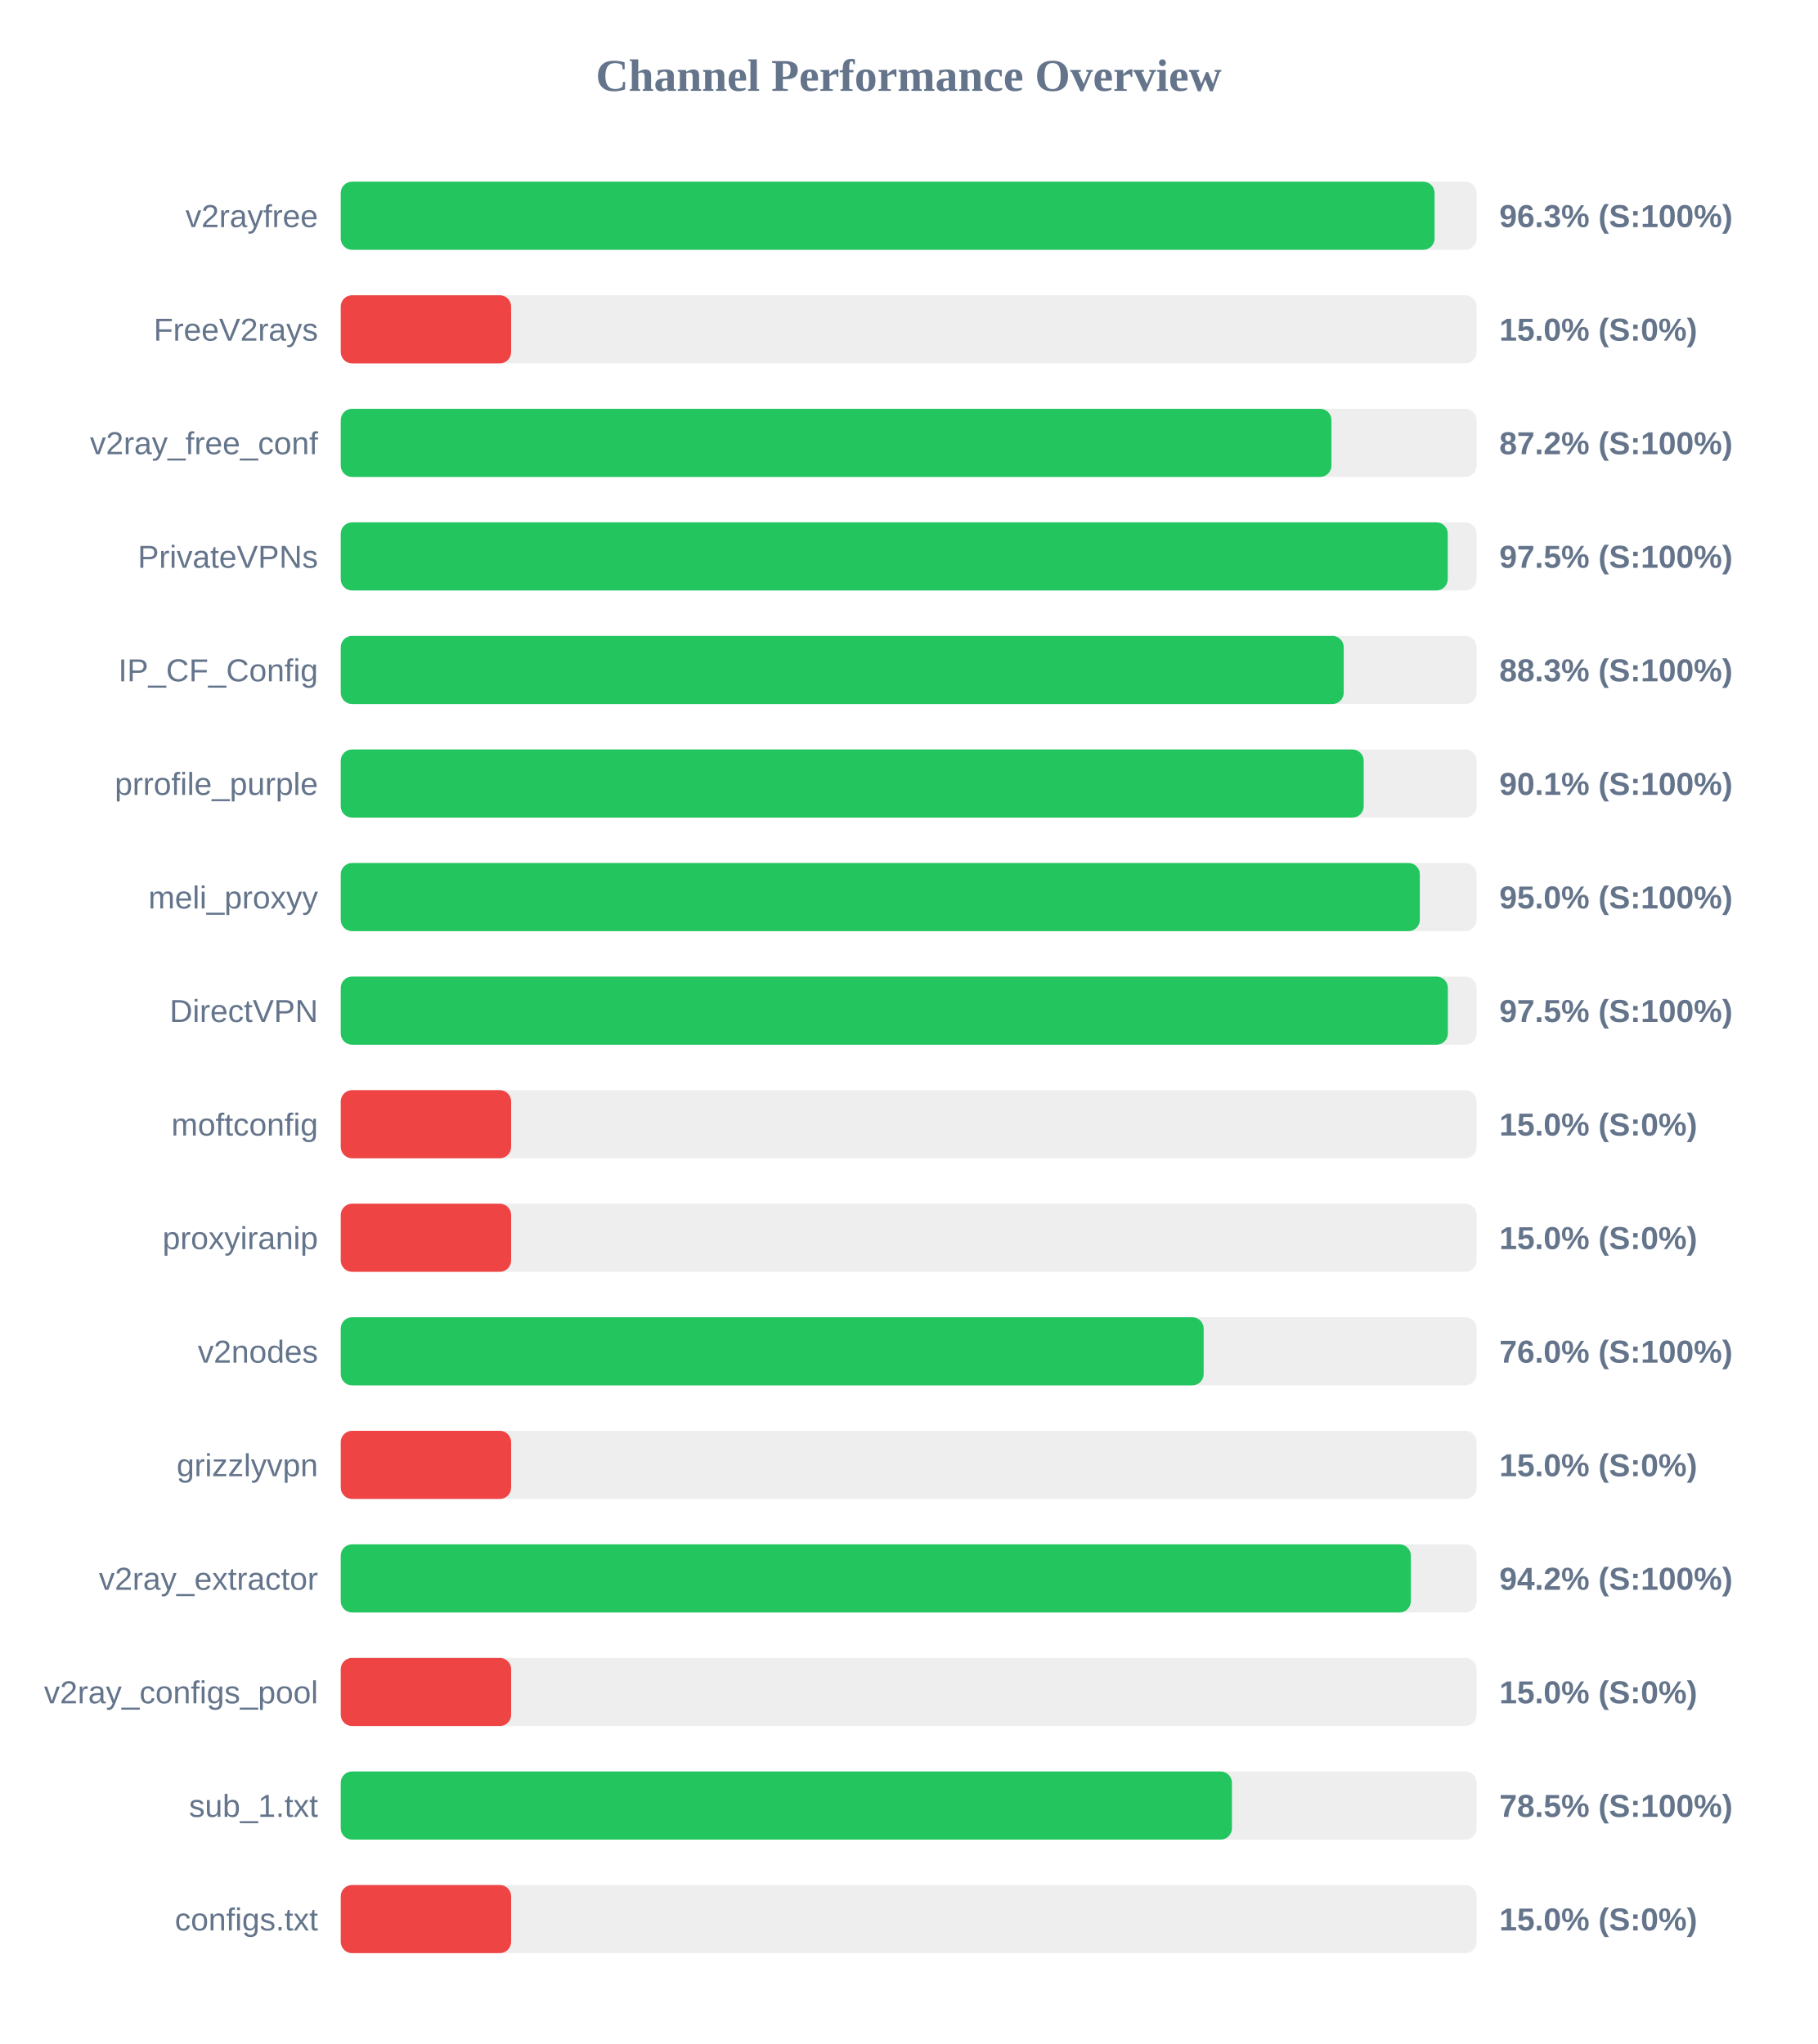
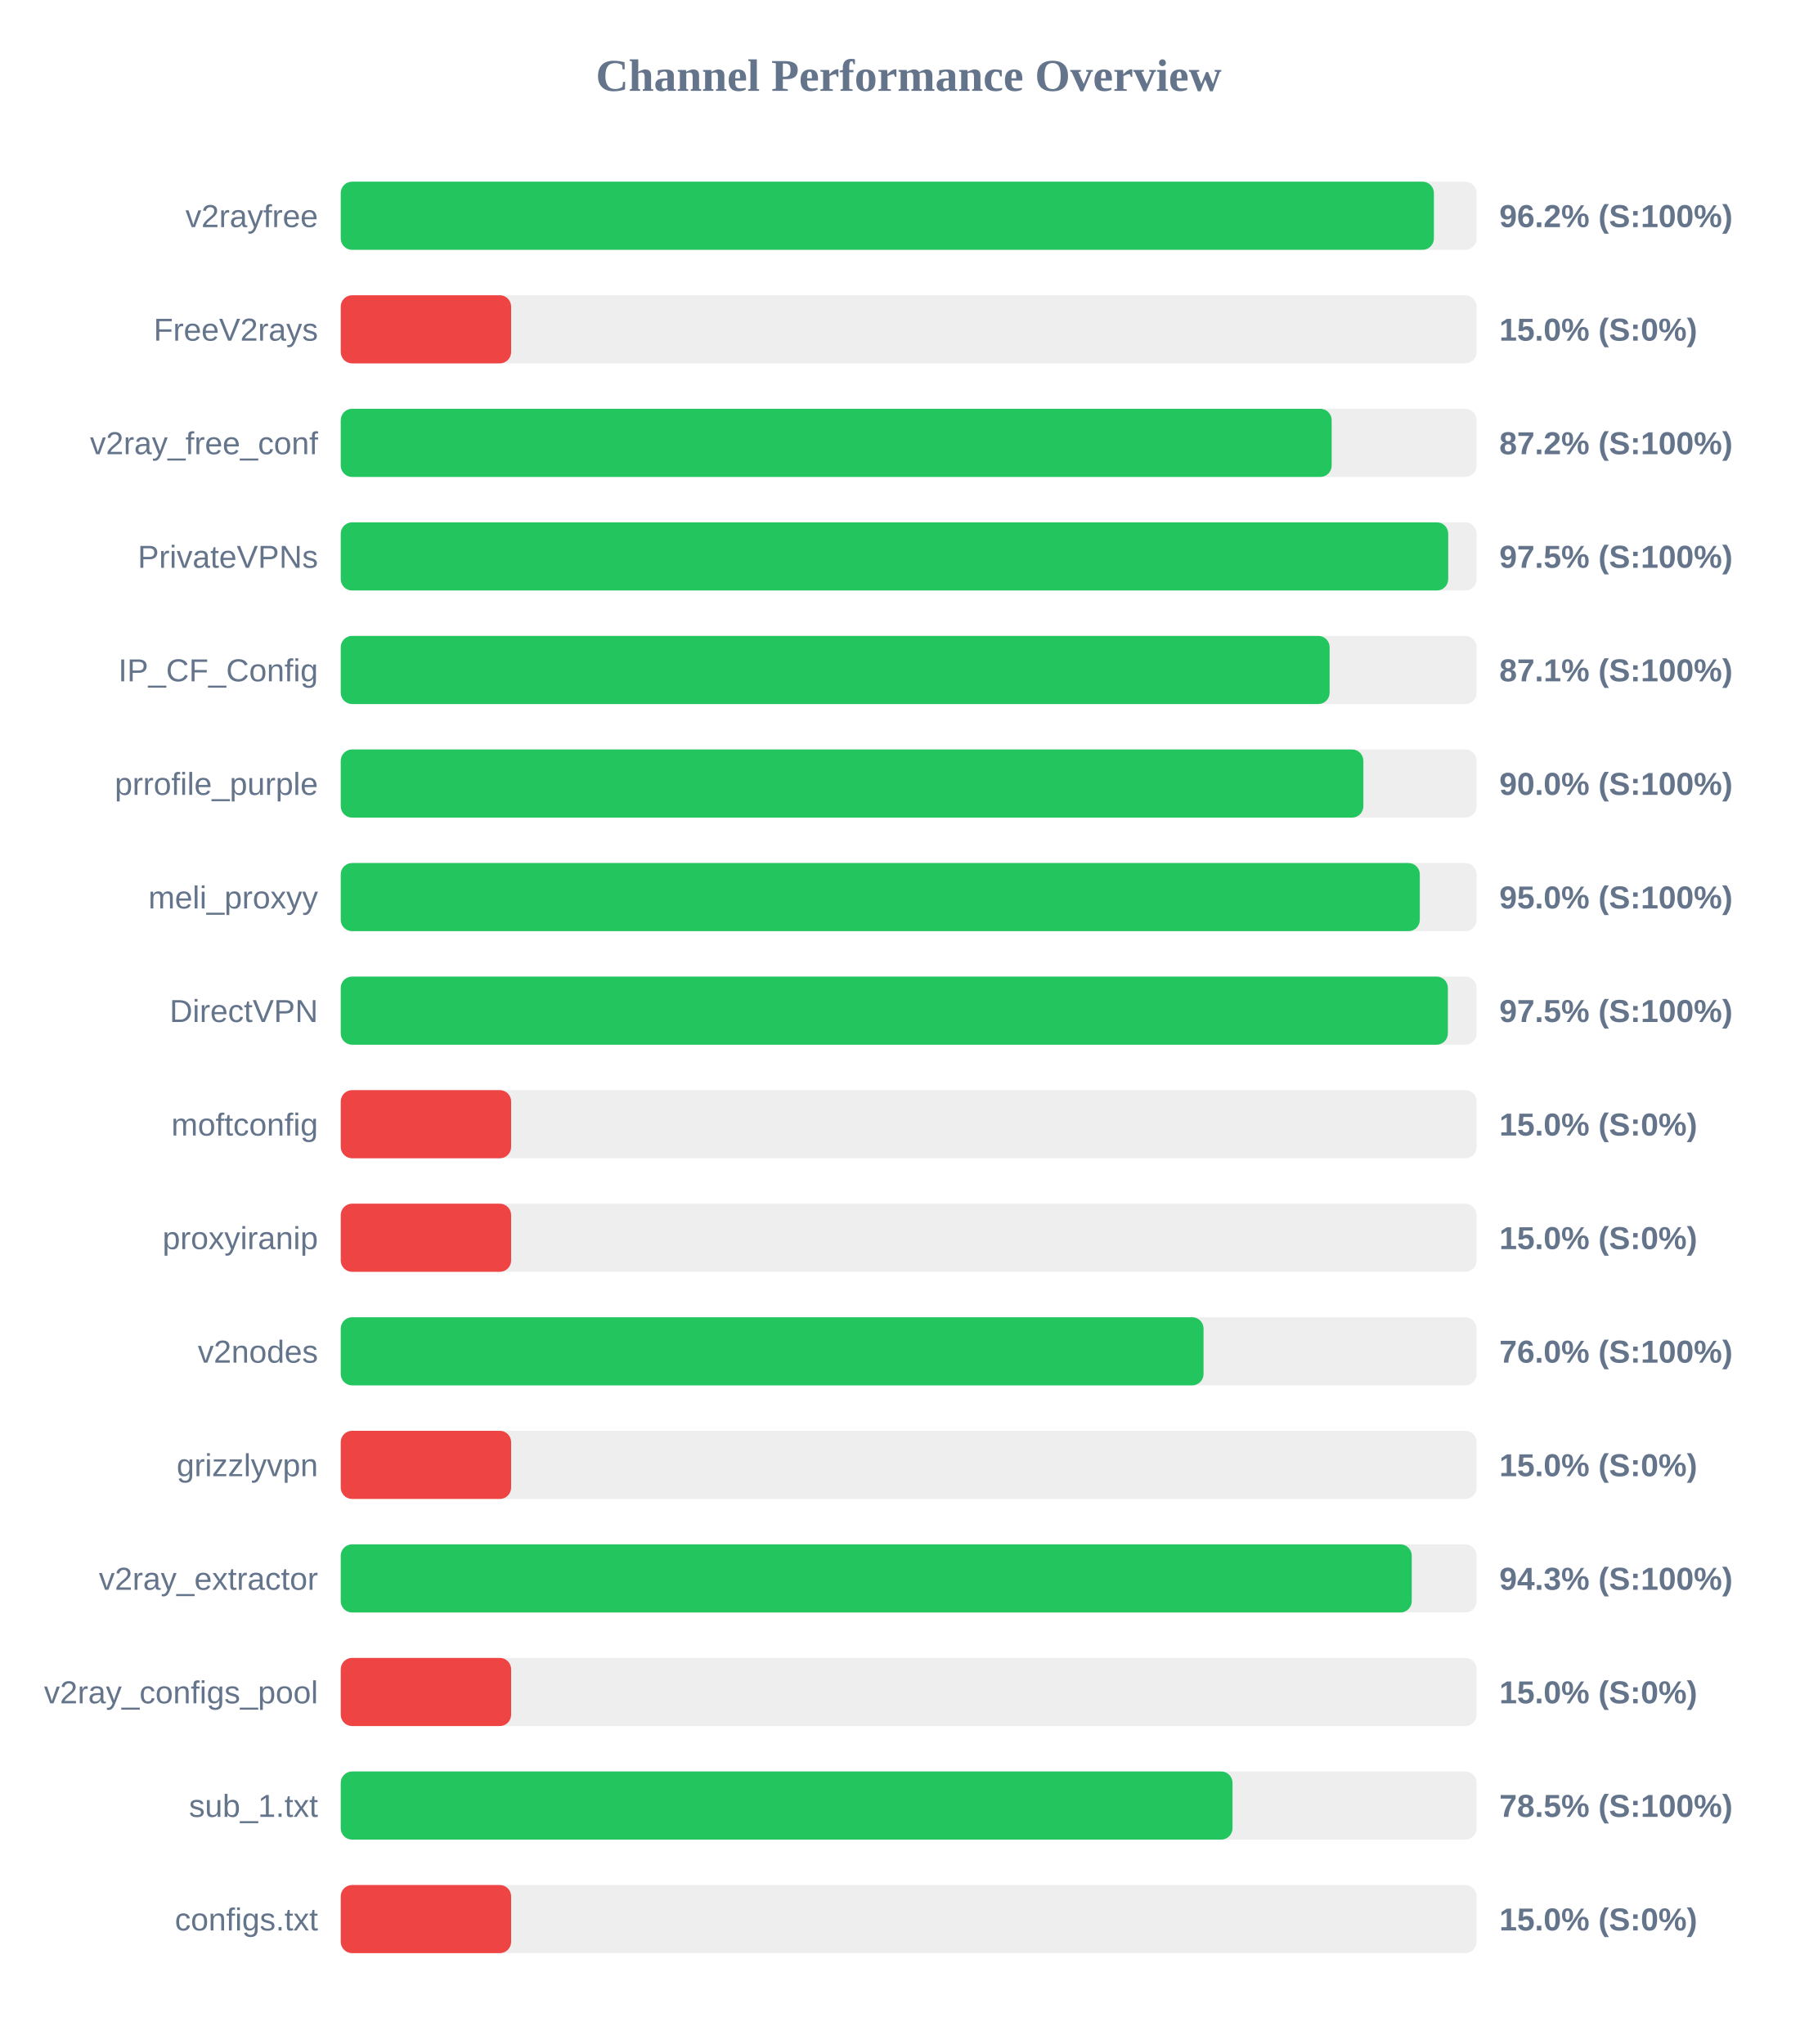
<svg xmlns="http://www.w3.org/2000/svg" width="800" height="900" version="1.1">
  <style>
        .row { font: 14px Arial; fill: #64748b; }
        .score { font: bold 14px Arial; fill: #64748b; }
    </style>
  <text x="400" y="40" text-anchor="middle" font-size="20px" font-weight="bold" fill="#64748b">Channel Performance Overview</text>
  <rect x="150" y="80" width="500" height="30" fill="#eee" rx="5" />
-   <rect x="150" y="80" width="481.5" height="30" fill="#22c55e" rx="5" />
+   <rect x="150" y="80" width="481.2" height="30" fill="#22c55e" rx="5" />
  <text x="140" y="100" text-anchor="end" class="row">v2rayfree</text>
-   <text x="660" y="100" text-anchor="start" class="score">96.3% (S:100%)</text>
+   <text x="660" y="100" text-anchor="start" class="score">96.2% (S:100%)</text>
  <rect x="150" y="130" width="500" height="30" fill="#eee" rx="5" />
  <rect x="150" y="130" width="75.0" height="30" fill="#ef4444" rx="5" />
  <text x="140" y="150" text-anchor="end" class="row">FreeV2rays</text>
  <text x="660" y="150" text-anchor="start" class="score">15.0% (S:0%)</text>
  <rect x="150" y="180" width="500" height="30" fill="#eee" rx="5" />
-   <rect x="150" y="180" width="436.1" height="30" fill="#22c55e" rx="5" />
+   <rect x="150" y="180" width="436.2" height="30" fill="#22c55e" rx="5" />
  <text x="140" y="200" text-anchor="end" class="row">v2ray_free_conf</text>
  <text x="660" y="200" text-anchor="start" class="score">87.2% (S:100%)</text>
  <rect x="150" y="230" width="500" height="30" fill="#eee" rx="5" />
-   <rect x="150" y="230" width="487.3" height="30" fill="#22c55e" rx="5" />
+   <rect x="150" y="230" width="487.5" height="30" fill="#22c55e" rx="5" />
  <text x="140" y="250" text-anchor="end" class="row">PrivateVPNs</text>
  <text x="660" y="250" text-anchor="start" class="score">97.5% (S:100%)</text>
  <rect x="150" y="280" width="500" height="30" fill="#eee" rx="5" />
-   <rect x="150" y="280" width="441.5" height="30" fill="#22c55e" rx="5" />
+   <rect x="150" y="280" width="435.3" height="30" fill="#22c55e" rx="5" />
  <text x="140" y="300" text-anchor="end" class="row">IP_CF_Config</text>
-   <text x="660" y="300" text-anchor="start" class="score">88.3% (S:100%)</text>
+   <text x="660" y="300" text-anchor="start" class="score">87.1% (S:100%)</text>
  <rect x="150" y="330" width="500" height="30" fill="#eee" rx="5" />
-   <rect x="150" y="330" width="450.3" height="30" fill="#22c55e" rx="5" />
+   <rect x="150" y="330" width="450.15" height="30" fill="#22c55e" rx="5" />
  <text x="140" y="350" text-anchor="end" class="row">prrofile_purple</text>
-   <text x="660" y="350" text-anchor="start" class="score">90.1% (S:100%)</text>
+   <text x="660" y="350" text-anchor="start" class="score">90.0% (S:100%)</text>
  <rect x="150" y="380" width="500" height="30" fill="#eee" rx="5" />
  <rect x="150" y="380" width="475.0" height="30" fill="#22c55e" rx="5" />
  <text x="140" y="400" text-anchor="end" class="row">meli_proxyy</text>
  <text x="660" y="400" text-anchor="start" class="score">95.0% (S:100%)</text>
  <rect x="150" y="430" width="500" height="30" fill="#eee" rx="5" />
  <rect x="150" y="430" width="487.35" height="30" fill="#22c55e" rx="5" />
  <text x="140" y="450" text-anchor="end" class="row">DirectVPN</text>
  <text x="660" y="450" text-anchor="start" class="score">97.5% (S:100%)</text>
  <rect x="150" y="480" width="500" height="30" fill="#eee" rx="5" />
  <rect x="150" y="480" width="75.0" height="30" fill="#ef4444" rx="5" />
  <text x="140" y="500" text-anchor="end" class="row">moftconfig</text>
  <text x="660" y="500" text-anchor="start" class="score">15.0% (S:0%)</text>
  <rect x="150" y="530" width="500" height="30" fill="#eee" rx="5" />
  <rect x="150" y="530" width="75.0" height="30" fill="#ef4444" rx="5" />
  <text x="140" y="550" text-anchor="end" class="row">proxyiranip</text>
  <text x="660" y="550" text-anchor="start" class="score">15.0% (S:0%)</text>
  <rect x="150" y="580" width="500" height="30" fill="#eee" rx="5" />
-   <rect x="150" y="580" width="379.85" height="30" fill="#22c55e" rx="5" />
+   <rect x="150" y="580" width="379.8" height="30" fill="#22c55e" rx="5" />
  <text x="140" y="600" text-anchor="end" class="row">v2nodes</text>
  <text x="660" y="600" text-anchor="start" class="score">76.0% (S:100%)</text>
  <rect x="150" y="630" width="500" height="30" fill="#eee" rx="5" />
  <rect x="150" y="630" width="75.0" height="30" fill="#ef4444" rx="5" />
  <text x="140" y="650" text-anchor="end" class="row">grizzlyvpn</text>
  <text x="660" y="650" text-anchor="start" class="score">15.0% (S:0%)</text>
  <rect x="150" y="680" width="500" height="30" fill="#eee" rx="5" />
-   <rect x="150" y="680" width="471.05" height="30" fill="#22c55e" rx="5" />
+   <rect x="150" y="680" width="471.45" height="30" fill="#22c55e" rx="5" />
  <text x="140" y="700" text-anchor="end" class="row">v2ray_extractor</text>
-   <text x="660" y="700" text-anchor="start" class="score">94.2% (S:100%)</text>
+   <text x="660" y="700" text-anchor="start" class="score">94.3% (S:100%)</text>
  <rect x="150" y="730" width="500" height="30" fill="#eee" rx="5" />
  <rect x="150" y="730" width="75.0" height="30" fill="#ef4444" rx="5" />
  <text x="140" y="750" text-anchor="end" class="row">v2ray_configs_pool</text>
  <text x="660" y="750" text-anchor="start" class="score">15.0% (S:0%)</text>
  <rect x="150" y="780" width="500" height="30" fill="#eee" rx="5" />
-   <rect x="150" y="780" width="392.3" height="30" fill="#22c55e" rx="5" />
+   <rect x="150" y="780" width="392.55" height="30" fill="#22c55e" rx="5" />
  <text x="140" y="800" text-anchor="end" class="row">sub_1.txt</text>
  <text x="660" y="800" text-anchor="start" class="score">78.5% (S:100%)</text>
  <rect x="150" y="830" width="500" height="30" fill="#eee" rx="5" />
  <rect x="150" y="830" width="75.0" height="30" fill="#ef4444" rx="5" />
  <text x="140" y="850" text-anchor="end" class="row">configs.txt</text>
  <text x="660" y="850" text-anchor="start" class="score">15.0% (S:0%)</text>
</svg>
